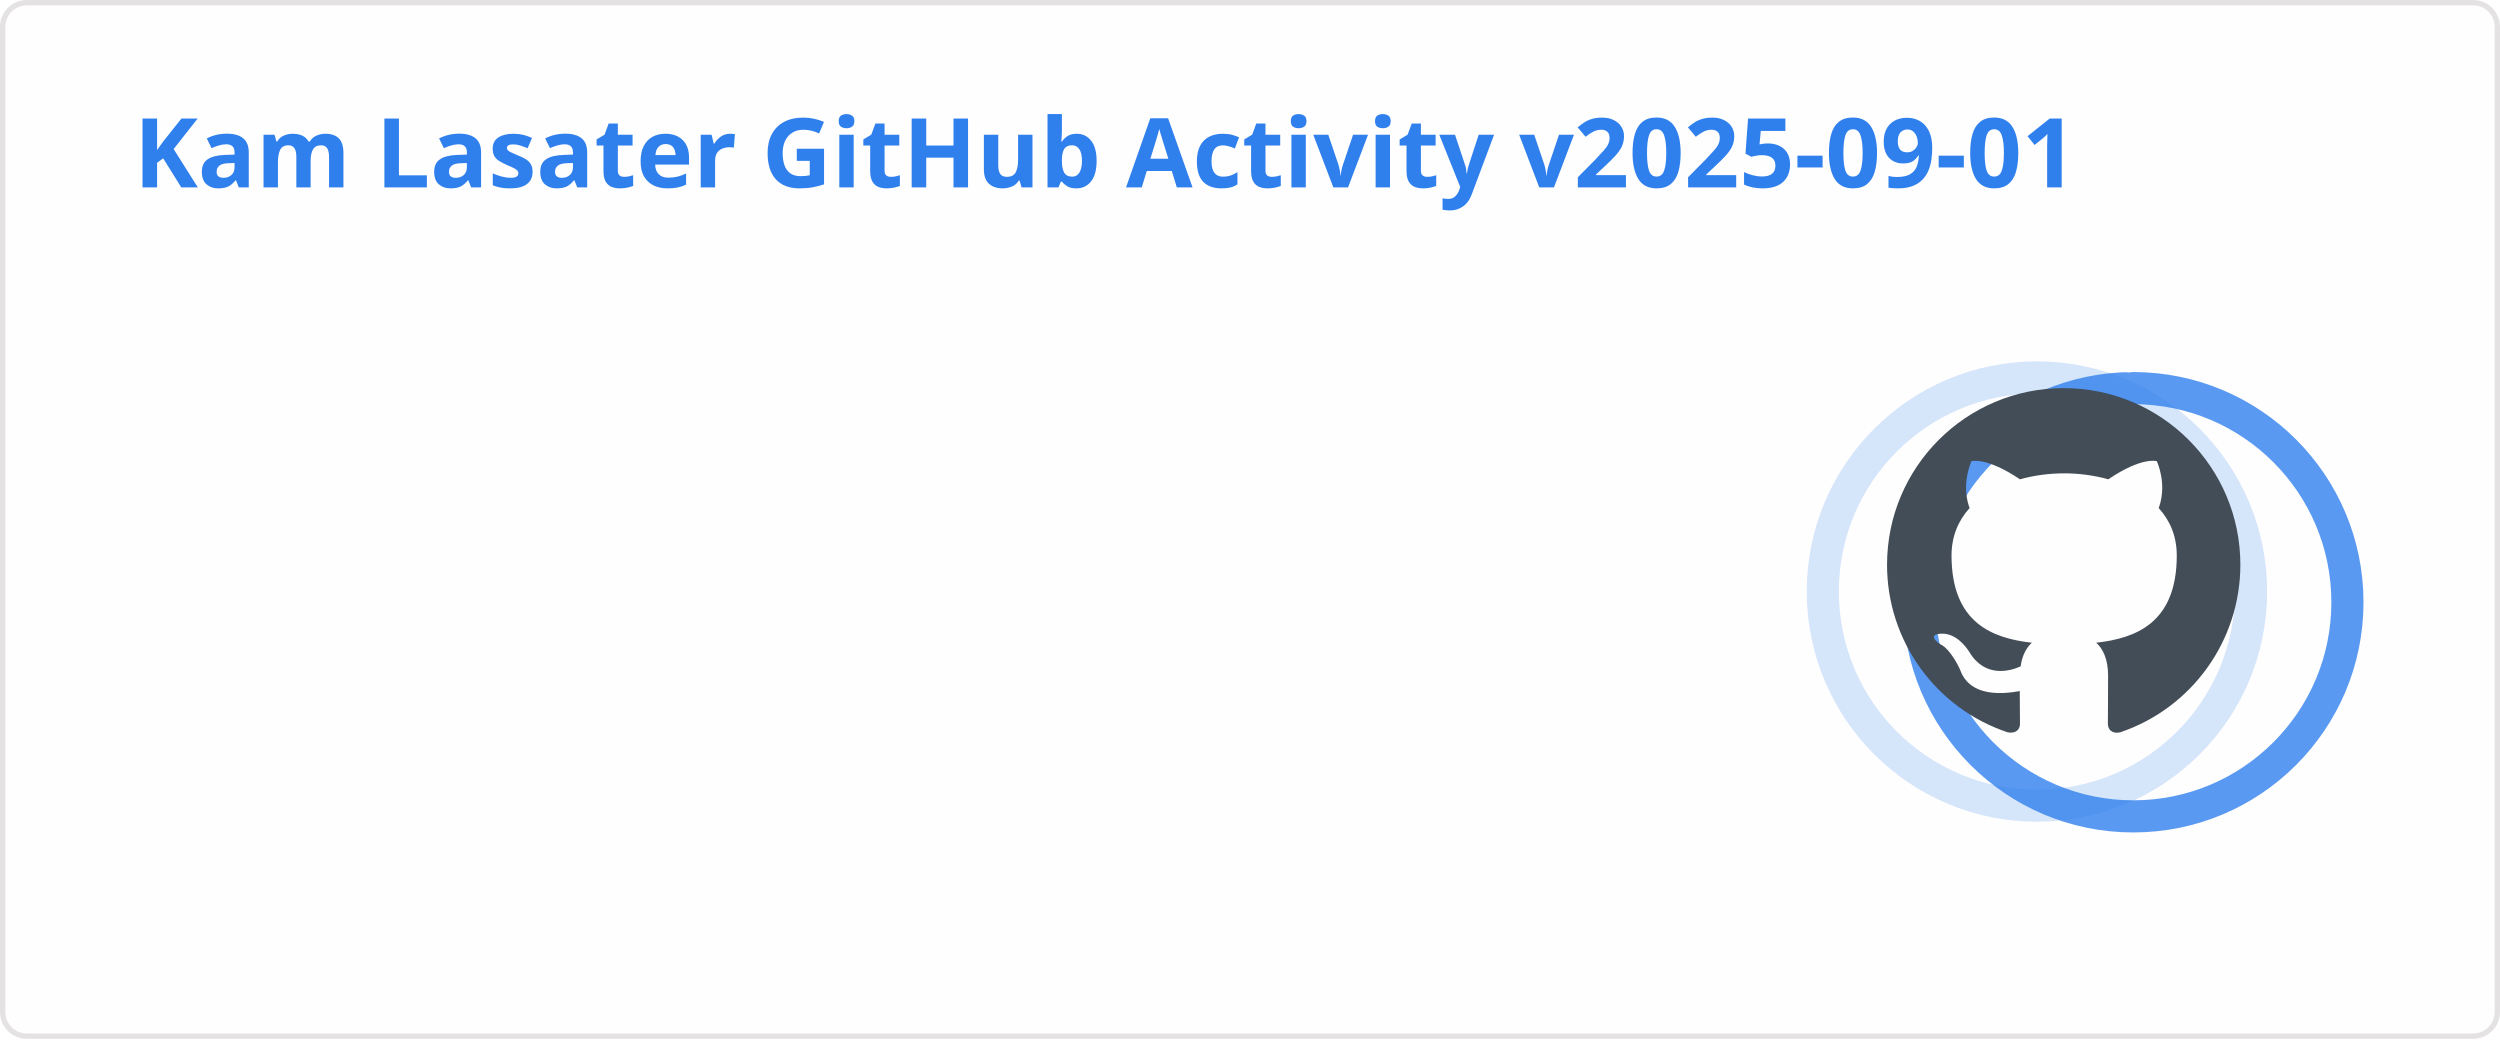
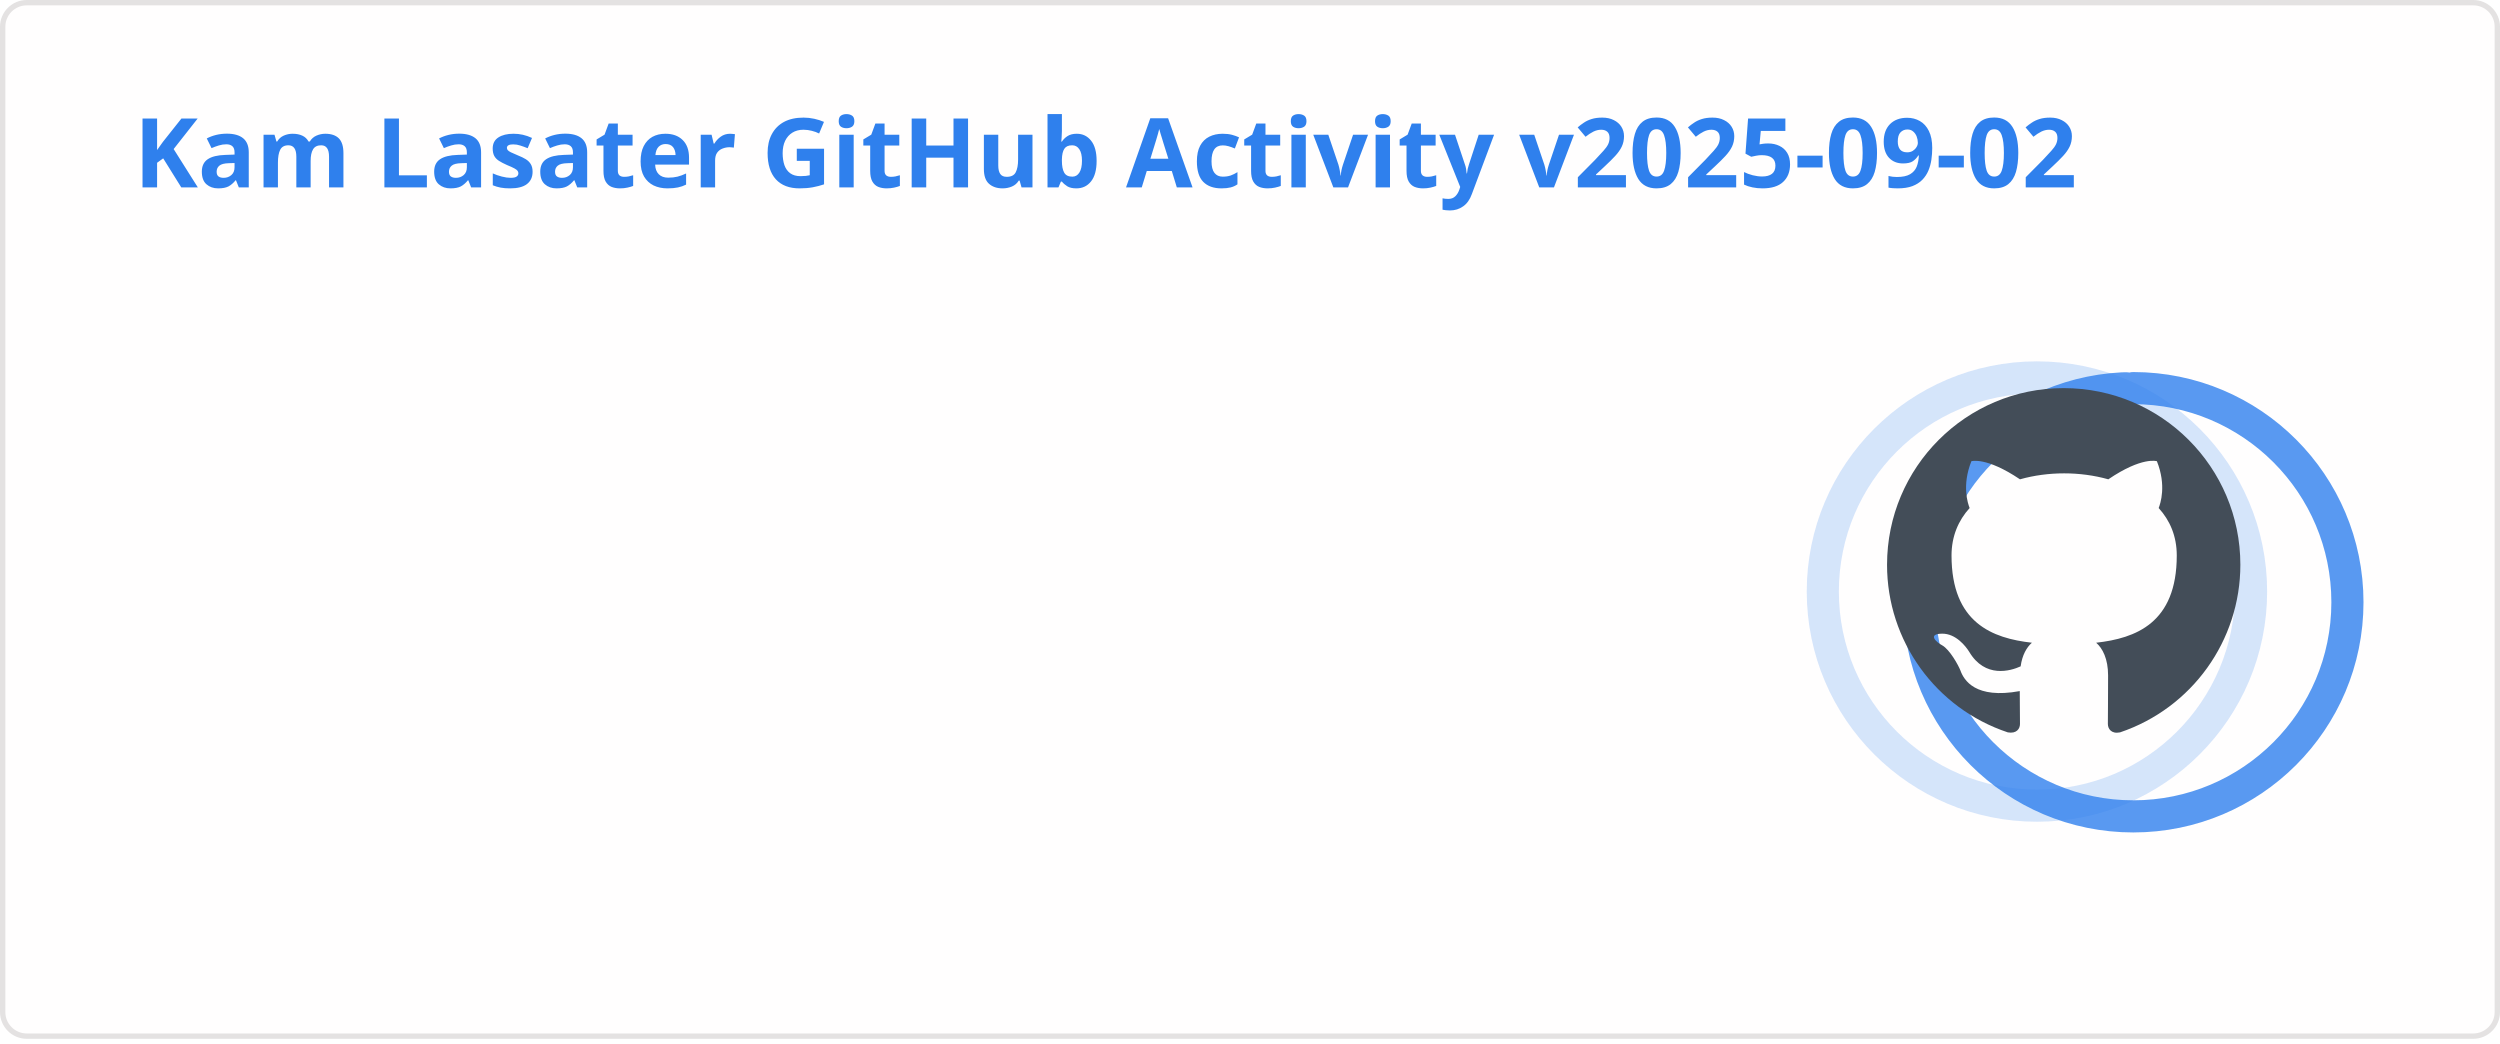
<svg xmlns="http://www.w3.org/2000/svg" width="467" height="195" viewBox="0 0 467 195" fill="none" role="img" aria-labelledby="descId">
  <style>
          .header {
            font: 600 18px 'Segoe UI', Ubuntu, Sans-Serif;
            fill: #2f80ed;
            animation: fadeInAnimation 0.8s ease-in-out forwards;
          }
          @supports(-moz-appearance: auto) {
            /* Selector detects Firefox */
            .header { font-size: 15.5px; }
          }
          
    .stat {
      font: 600 14px 'Segoe UI', Ubuntu, "Helvetica Neue", Sans-Serif; fill: #434d58;
    }
    @supports(-moz-appearance: auto) {
      /* Selector detects Firefox */
      .stat { font-size:12px; }
    }
    .stagger {
      opacity: 0;
      animation: fadeInAnimation 0.3s ease-in-out forwards;
    }
    .rank-text {
      font: 800 24px 'Segoe UI', Ubuntu, Sans-Serif; fill: #434d58;
      animation: scaleInAnimation 0.3s ease-in-out forwards;
    }
    .rank-percentile-header {
      font-size: 14px;
    }
    .rank-percentile-text {
      font-size: 16px;
    }
    
    .not_bold { font-weight: 400 }
    .bold { font-weight: 700 }
    .icon {
      fill: #4c71f2;
      display: block;
    }

    .rank-circle-rim {
      stroke: #2f80ed;
      fill: none;
      stroke-width: 6;
      opacity: 0.2;
    }
    .rank-circle {
      stroke: #2f80ed;
      stroke-dasharray: 250;
      fill: none;
      stroke-width: 6;
      stroke-linecap: round;
      opacity: 0.8;
      transform-origin: -10px 8px;
      transform: rotate(-90deg);
      animation: rankAnimation 1s forwards ease-in-out;
    }
    
    @keyframes rankAnimation {
      from {
        stroke-dashoffset: 251.327;
      }
      to {
-         stroke-dashoffset: 77.079;
+         stroke-dashoffset: 77.033;
      }
    }
  
  

          
      /* Animations */
      @keyframes scaleInAnimation {
        from {
          transform: translate(-5px, 5px) scale(0);
        }
        to {
          transform: translate(-5px, 5px) scale(1);
        }
      }
      @keyframes fadeInAnimation {
        from {
          opacity: 0;
        }
        to {
          opacity: 1;
        }
      }
    
          * { animation-duration: 0s !important; animation-delay: 0s !important; }
        </style>
  <rect data-testid="card-bg" x="0.5" y="0.5" rx="4.5" height="99%" stroke="#e4e2e2" width="466" fill="#fffefe" stroke-opacity="1" />
  <g data-testid="card-title" transform="translate(25, 35)">
    <g transform="translate(0, 0)">
-       <text x="0" y="0" class="header" data-testid="header">Kam Lasater GitHub Activity v2025-09-01</text>
+       <text x="0" y="0" class="header" data-testid="header">Kam Lasater GitHub Activity v2025-09-02</text>
    </g>
  </g>
  <g data-testid="main-card-body" transform="translate(0, 55)">
    <g data-testid="rank-circle" transform="translate(390.5, 47.5)">
      <circle class="rank-circle-rim" cx="-10" cy="8" r="40" />
      <circle class="rank-circle" cx="-10" cy="8" r="40" />
      <g class="rank-text">
        <svg x="-38" y="-30" height="66" width="66" aria-hidden="true" viewBox="0 0 16 16" version="1.1" data-view-component="true" data-testid="github-rank-icon">
          <path d="M8 0c4.42 0 8 3.58 8 8a8.013 8.013 0 0 1-5.45 7.59c-.4.08-.55-.17-.55-.38 0-.27.01-1.13.01-2.2 0-.75-.25-1.23-.54-1.48 1.78-.2 3.65-.88 3.65-3.95 0-.88-.31-1.59-.82-2.15.08-.2.36-1.02-.08-2.12 0 0-.67-.22-2.2.82-.64-.18-1.32-.27-2-.27-.68 0-1.36.09-2 .27-1.53-1.03-2.2-.82-2.2-.82-.44 1.1-.16 1.92-.08 2.12-.51.56-.82 1.28-.82 2.15 0 3.06 1.86 3.75 3.64 3.95-.23.2-.44.55-.51 1.07-.46.21-1.61.55-2.33-.66-.15-.24-.6-.83-1.23-.82-.67.01-.27.38.01.53.34.19.73.9.82 1.13.16.45.68 1.31 2.69.94 0 .67.01 1.3.01 1.49 0 .21-.15.45-.55.38A7.995 7.995 0 0 1 0 8c0-4.42 3.58-8 8-8Z" />
        </svg>
      </g>
    </g>
    <svg x="0" y="0">
      <g transform="translate(0, 0)">
        <g class="stagger" style="animation-delay: 450ms" transform="translate(25, 0)">
          <svg data-testid="icon" class="icon" viewBox="0 0 16 16" version="1.1" width="16" height="16">
            <path fill-rule="evenodd" d="M8 .25a.75.75 0 01.673.418l1.882 3.815 4.21.612a.75.75 0 01.416 1.279l-3.046 2.97.719 4.192a.75.75 0 01-1.088.791L8 12.347l-3.766 1.98a.75.75 0 01-1.088-.79l.72-4.194L.818 6.374a.75.75 0 01.416-1.28l4.21-.611L7.327.668A.75.75 0 018 .25zm0 2.445L6.615 5.5a.75.75 0 01-.564.41l-3.097.45 2.24 2.184a.75.75 0 01.216.664l-.528 3.084 2.769-1.456a.75.75 0 01.698 0l2.77 1.456-.53-3.084a.75.75 0 01.216-.664l2.24-2.183-3.096-.45a.75.75 0 01-.564-.41L8 2.694v.001z" />
          </svg>
          <text class="stat  bold" x="25" y="12.5">Total Stars Earned:</text>
          <text class="stat  bold" x="219.01" y="12.5" data-testid="stars">10</text>
        </g>
      </g>
      <g transform="translate(0, 25)">
        <g class="stagger" style="animation-delay: 600ms" transform="translate(25, 0)">
          <svg data-testid="icon" class="icon" viewBox="0 0 16 16" version="1.1" width="16" height="16">
            <path fill-rule="evenodd" d="M1.643 3.143L.427 1.927A.25.25 0 000 2.104V5.75c0 .138.112.25.25.25h3.646a.25.25 0 00.177-.427L2.715 4.215a6.5 6.5 0 11-1.18 4.458.75.75 0 10-1.493.154 8.001 8.001 0 101.6-5.684zM7.75 4a.75.75 0 01.75.75v2.992l2.028.812a.75.75 0 01-.557 1.392l-2.5-1A.75.75 0 017 8.25v-3.5A.75.75 0 017.75 4z" />
          </svg>
          <text class="stat  bold" x="25" y="12.5">Total Commits (2025):</text>
-           <text class="stat  bold" x="219.01" y="12.5" data-testid="commits">909</text>
+           <text class="stat  bold" x="219.01" y="12.5" data-testid="commits">914</text>
        </g>
      </g>
      <g transform="translate(0, 50)">
        <g class="stagger" style="animation-delay: 750ms" transform="translate(25, 0)">
          <svg data-testid="icon" class="icon" viewBox="0 0 16 16" version="1.1" width="16" height="16">
            <path fill-rule="evenodd" d="M7.177 3.073L9.573.677A.25.25 0 0110 .854v4.792a.25.25 0 01-.427.177L7.177 3.427a.25.25 0 010-.354zM3.75 2.5a.75.75 0 100 1.5.75.75 0 000-1.5zm-2.25.75a2.25 2.25 0 113 2.122v5.256a2.251 2.251 0 11-1.5 0V5.372A2.25 2.25 0 011.5 3.25zM11 2.5h-1V4h1a1 1 0 011 1v5.628a2.251 2.251 0 101.5 0V5A2.5 2.5 0 0011 2.5zm1 10.25a.75.75 0 111.5 0 .75.75 0 01-1.5 0zM3.75 12a.75.75 0 100 1.5.75.75 0 000-1.5z" />
          </svg>
          <text class="stat  bold" x="25" y="12.5">Total PRs:</text>
          <text class="stat  bold" x="219.01" y="12.5" data-testid="prs">579</text>
        </g>
      </g>
      <g transform="translate(0, 75)">
        <g class="stagger" style="animation-delay: 900ms" transform="translate(25, 0)">
          <svg data-testid="icon" class="icon" viewBox="0 0 16 16" version="1.1" width="16" height="16">
            <path fill-rule="evenodd" d="M8 1.5a6.5 6.5 0 100 13 6.5 6.5 0 000-13zM0 8a8 8 0 1116 0A8 8 0 010 8zm9 3a1 1 0 11-2 0 1 1 0 012 0zm-.25-6.25a.75.75 0 00-1.5 0v3.5a.75.75 0 001.5 0v-3.5z" />
          </svg>
          <text class="stat  bold" x="25" y="12.5">Total Issues:</text>
          <text class="stat  bold" x="219.01" y="12.5" data-testid="issues">66</text>
        </g>
      </g>
      <g transform="translate(0, 100)">
        <g class="stagger" style="animation-delay: 1050ms" transform="translate(25, 0)">
          <svg data-testid="icon" class="icon" viewBox="0 0 16 16" version="1.1" width="16" height="16">
            <path fill-rule="evenodd" d="M2 2.5A2.5 2.5 0 014.5 0h8.75a.75.75 0 01.75.75v12.5a.75.75 0 01-.75.75h-2.5a.75.75 0 110-1.5h1.75v-2h-8a1 1 0 00-.714 1.7.75.75 0 01-1.072 1.05A2.495 2.495 0 012 11.5v-9zm10.5-1V9h-8c-.356 0-.694.074-1 .208V2.5a1 1 0 011-1h8zM5 12.25v3.25a.25.25 0 00.4.2l1.45-1.087a.25.25 0 01.3 0L8.6 15.7a.25.25 0 00.4-.2v-3.25a.25.25 0 00-.25-.25h-3.5a.25.25 0 00-.25.25z" />
          </svg>
          <text class="stat  bold" x="25" y="12.5">Contributed to (last year):</text>
          <text class="stat  bold" x="219.01" y="12.5" data-testid="contribs">22</text>
        </g>
      </g>
    </svg>
  </g>
</svg>
